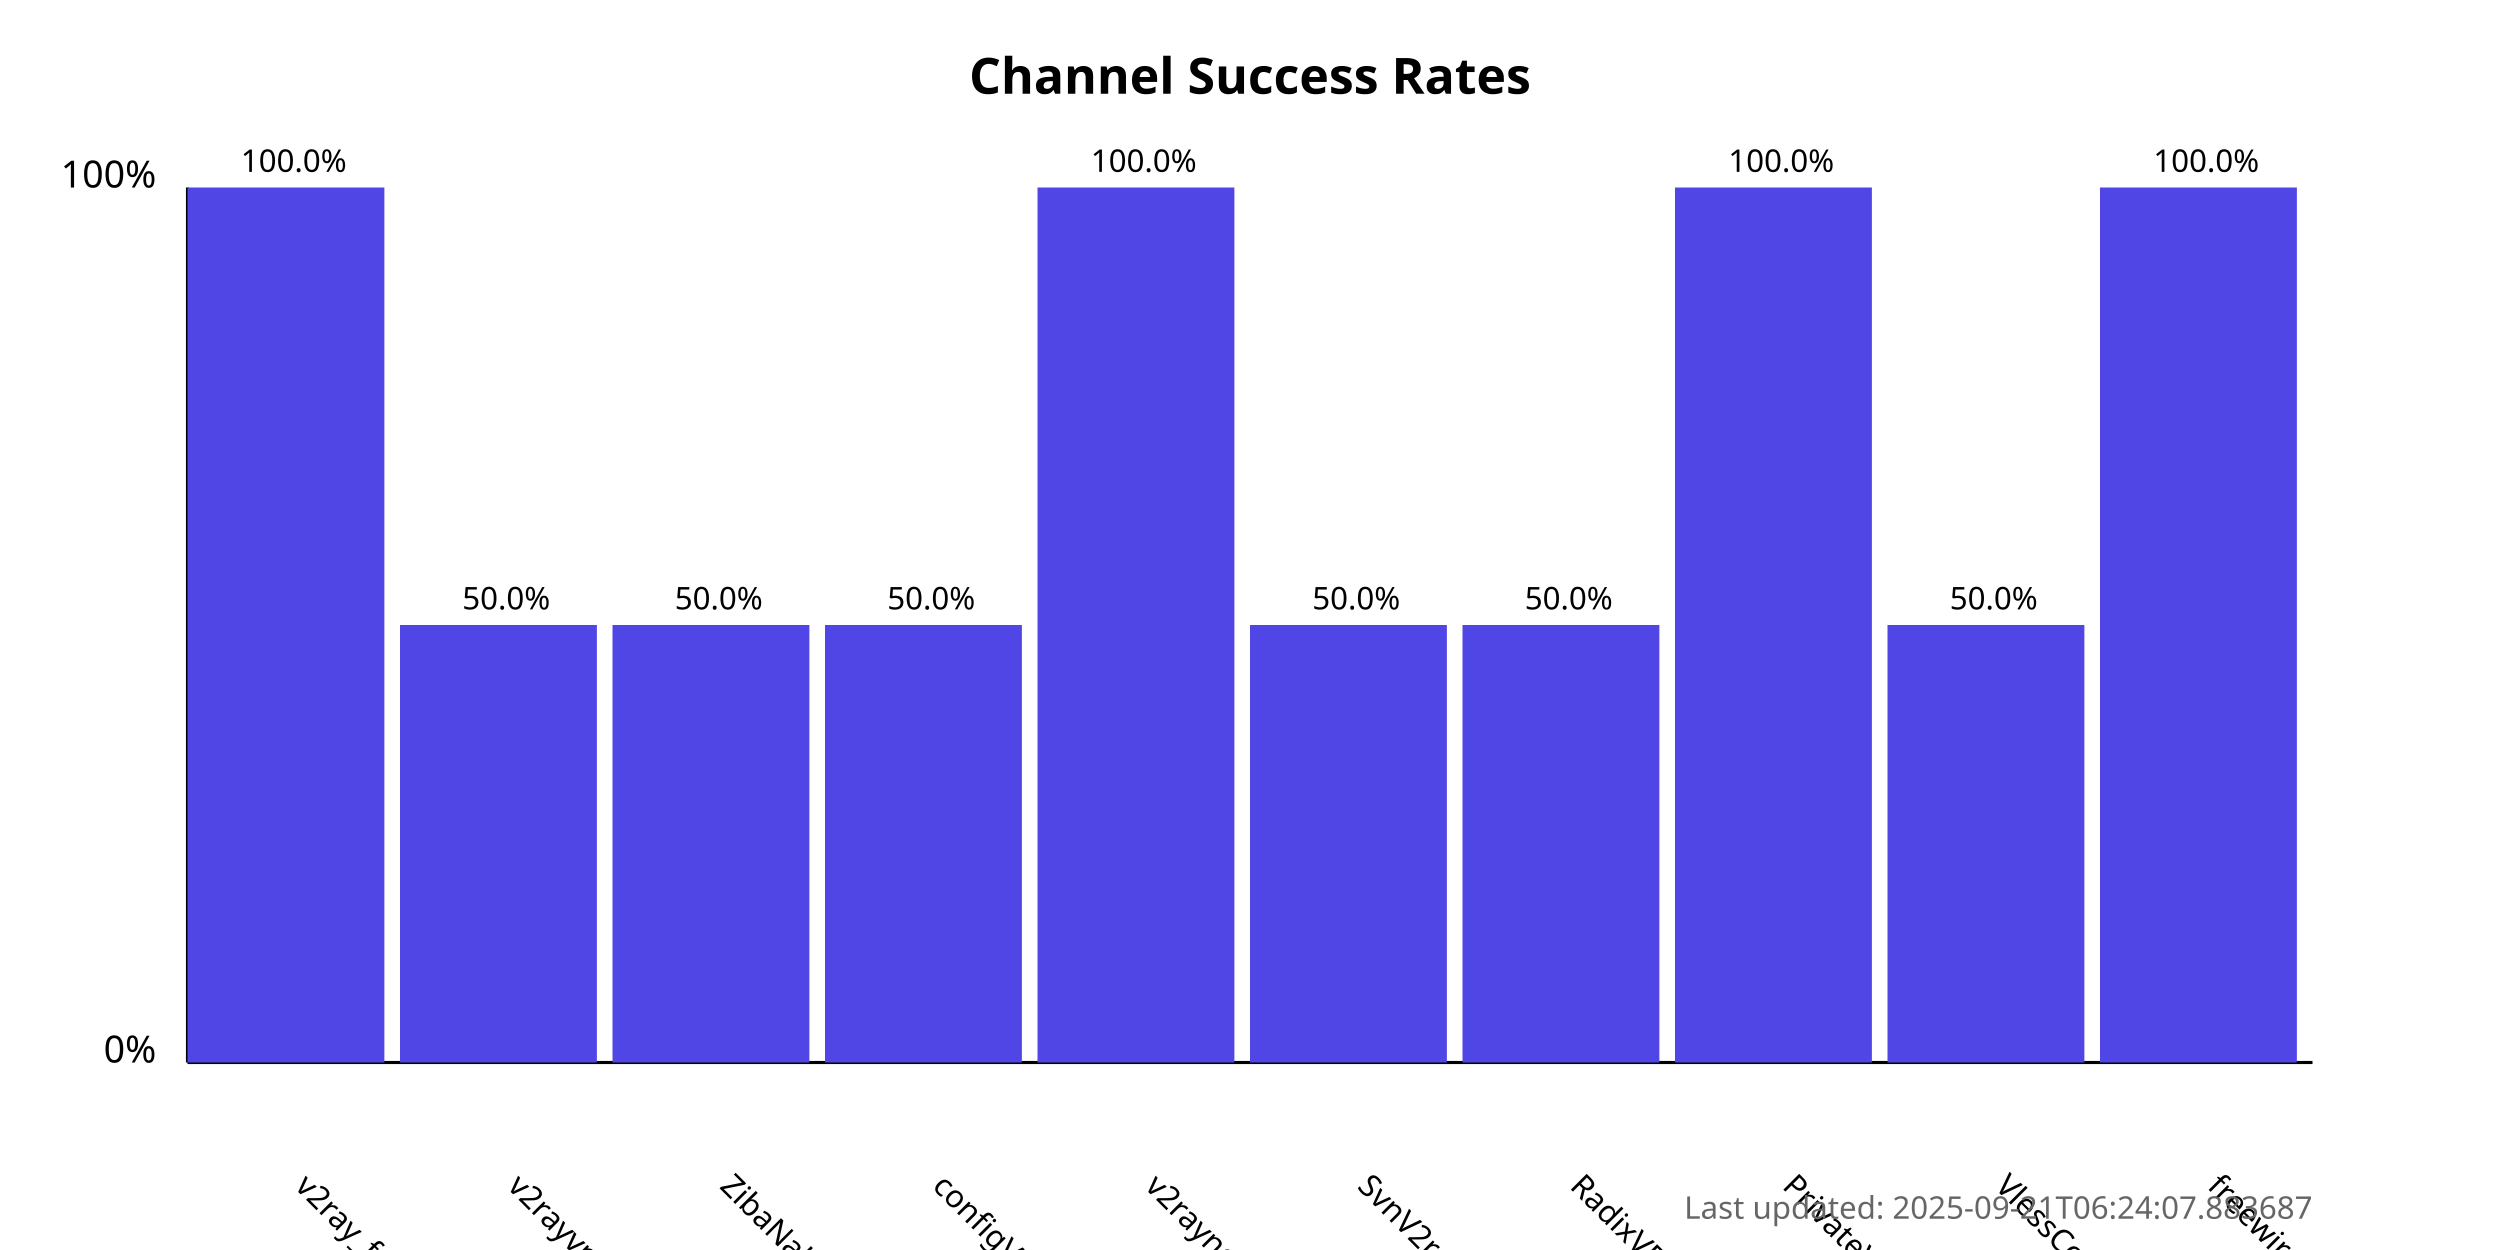
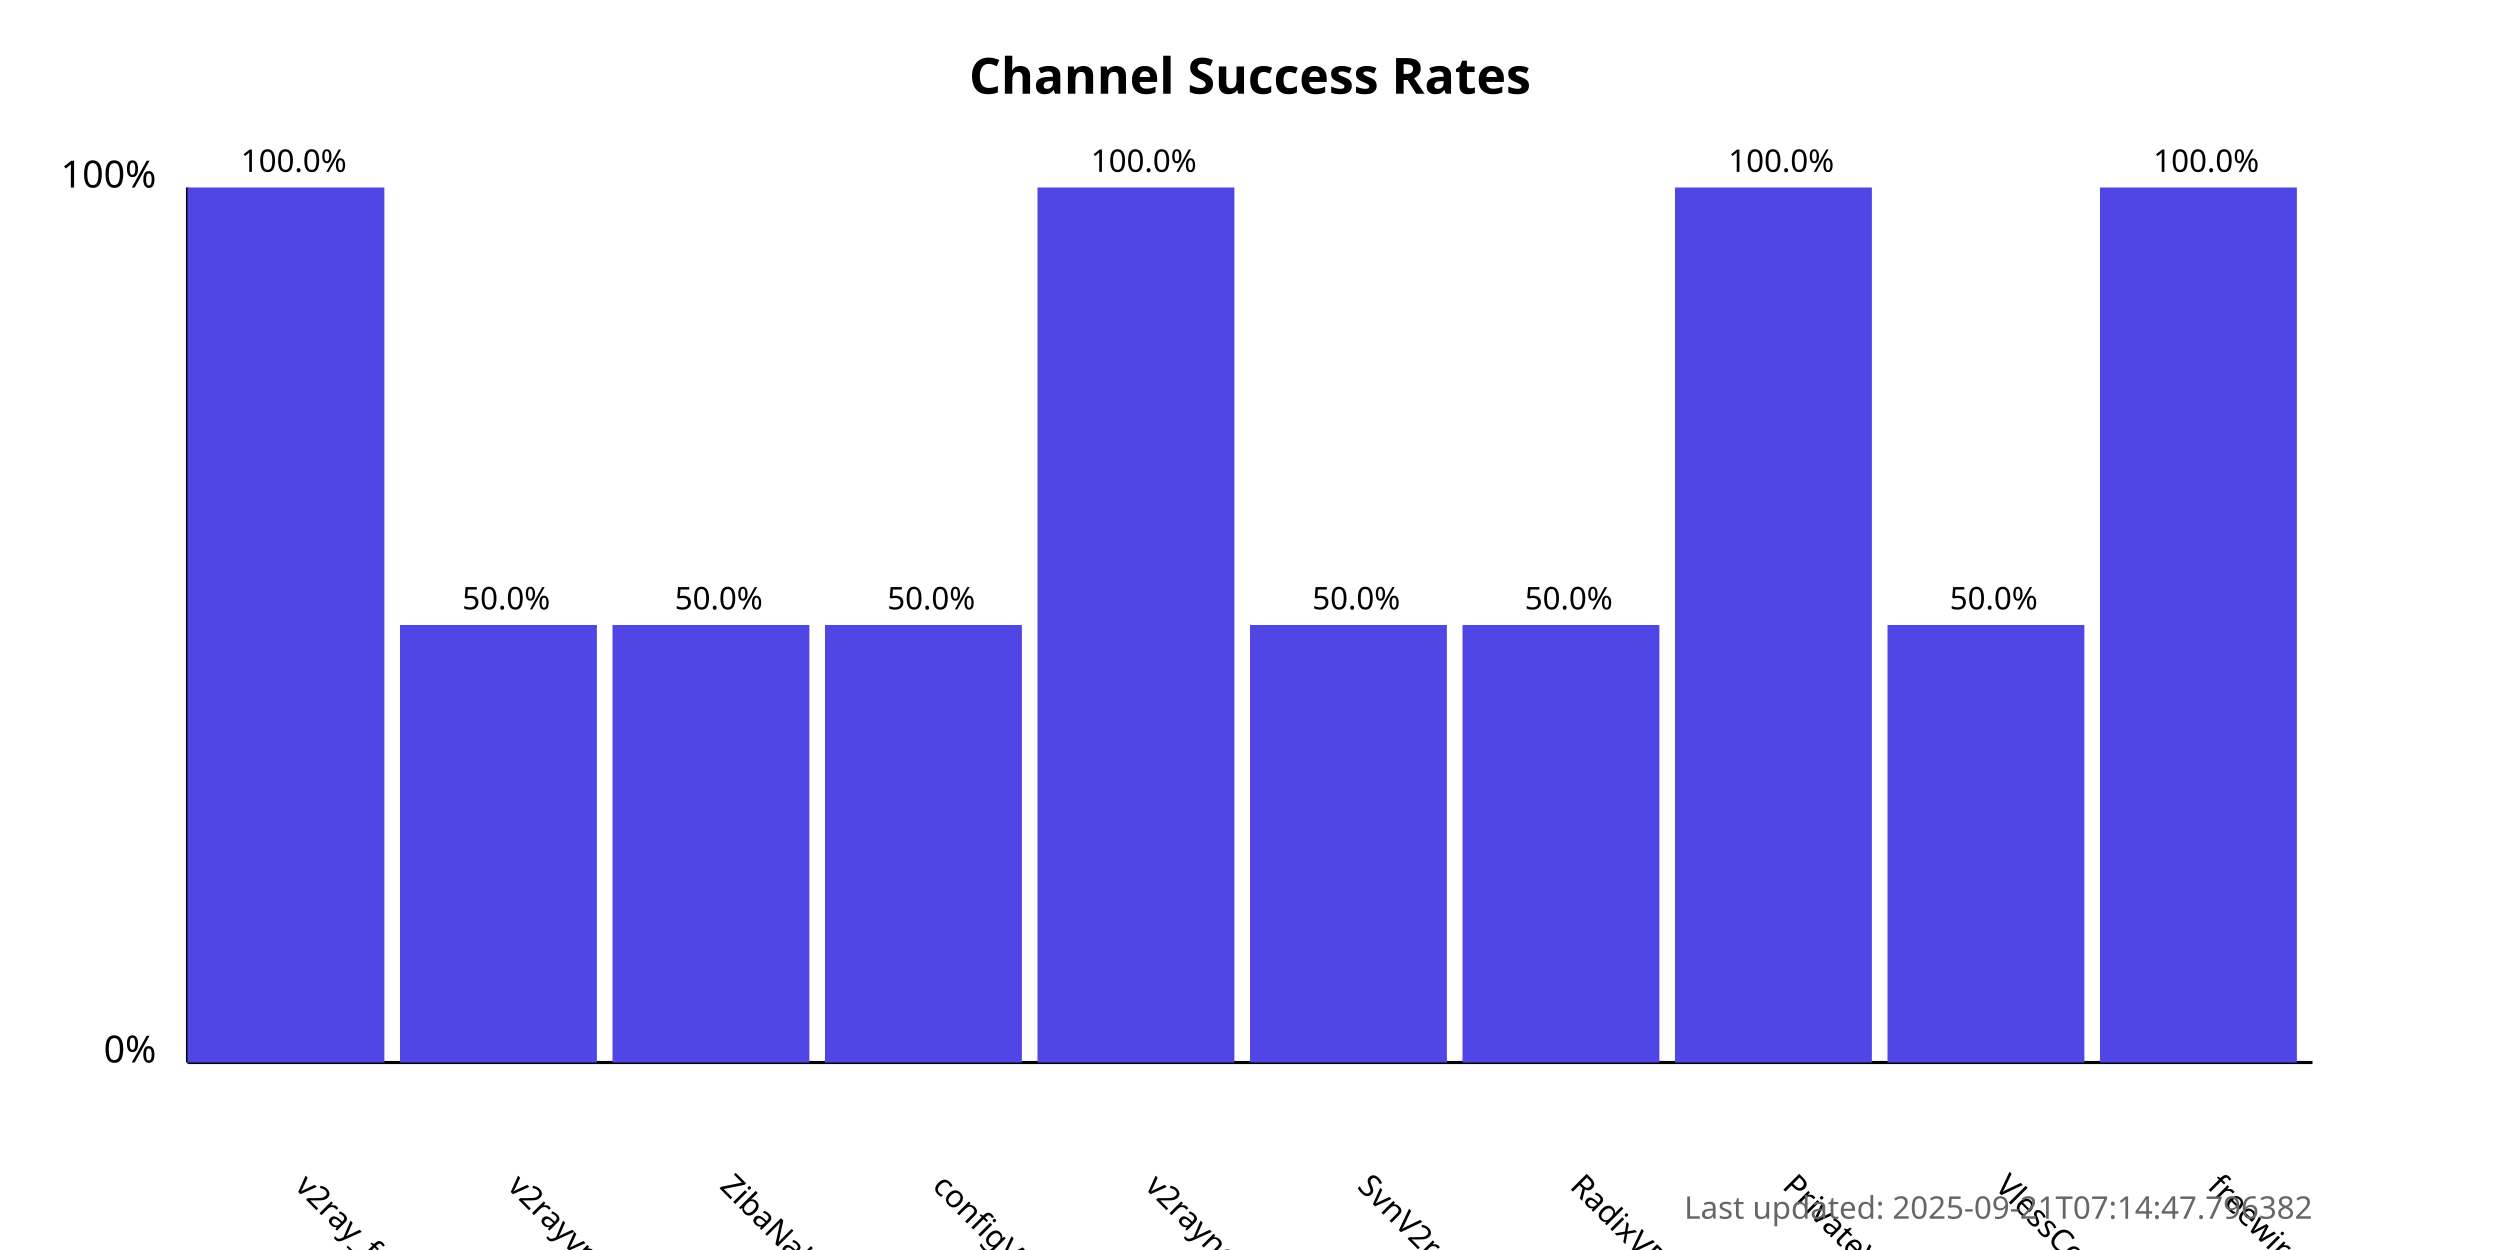
<svg xmlns="http://www.w3.org/2000/svg" width="800" height="400">
  <style>
            .chart-title { font: bold 16px sans-serif; }
            .axis-label { font: 12px sans-serif; }
            .tick-label { font: 10px sans-serif; }
            .bar { fill: #4f46e5; }
            .bar:hover { fill: #6366f1; }
            .timestamp { font: 10px sans-serif; fill: #666; }
        </style>
  <text x="400.0" y="30" text-anchor="middle" class="chart-title">
            Channel Success Rates
        </text>
  <line x1="60" y1="340" x2="60" y2="60" stroke="black" stroke-width="1" />
  <line x1="60" y1="340" x2="740" y2="340" stroke="black" stroke-width="1" />
  <text x="50" y="340" text-anchor="end" class="axis-label">0%</text>
  <text x="50" y="60" text-anchor="end" class="axis-label">100%</text>
  <g>
    <rect x="60" y="60.0" width="63.0" height="280.0" class="bar" />
    <text x="94.0" y="380" transform="rotate(45, 94.0, 380)" text-anchor="start" class="tick-label">
                v2ray_free_conf
            </text>
    <text x="94.0" y="55.0" text-anchor="middle" class="tick-label">
                100.0%
            </text>
  </g>
  <g>
    <rect x="128.0" y="200.0" width="63.0" height="140.0" class="bar" />
    <text x="162.0" y="380" transform="rotate(45, 162.0, 380)" text-anchor="start" class="tick-label">
                v2rayvpno
            </text>
    <text x="162.0" y="195.0" text-anchor="middle" class="tick-label">
                50.0%
            </text>
  </g>
  <g>
    <rect x="196.0" y="200.0" width="63.0" height="140.0" class="bar" />
    <text x="230.0" y="380" transform="rotate(45, 230.0, 380)" text-anchor="start" class="tick-label">
                ZibaNabz
            </text>
    <text x="230.0" y="195.0" text-anchor="middle" class="tick-label">
                50.0%
            </text>
  </g>
  <g>
    <rect x="264.0" y="200.0" width="63.0" height="140.0" class="bar" />
    <text x="298.0" y="380" transform="rotate(45, 298.0, 380)" text-anchor="start" class="tick-label">
                configV2rayForFree
            </text>
    <text x="298.0" y="195.0" text-anchor="middle" class="tick-label">
                50.0%
            </text>
  </g>
  <g>
    <rect x="332.0" y="60.0" width="63.0" height="280.0" class="bar" />
    <text x="366.0" y="380" transform="rotate(45, 366.0, 380)" text-anchor="start" class="tick-label">
                v2rayngvpn
            </text>
    <text x="366.0" y="55.0" text-anchor="middle" class="tick-label">
                100.0%
            </text>
  </g>
  <g>
    <rect x="400.0" y="200.0" width="63.0" height="140.0" class="bar" />
    <text x="434.0" y="380" transform="rotate(45, 434.0, 380)" text-anchor="start" class="tick-label">
                SvnV2ray
            </text>
    <text x="434.0" y="195.0" text-anchor="middle" class="tick-label">
                50.0%
            </text>
  </g>
  <g>
    <rect x="468.0" y="200.0" width="63.0" height="140.0" class="bar" />
    <text x="502.0" y="380" transform="rotate(45, 502.0, 380)" text-anchor="start" class="tick-label">
                RadixVPN
            </text>
    <text x="502.0" y="195.0" text-anchor="middle" class="tick-label">
                50.0%
            </text>
  </g>
  <g>
    <rect x="536.0" y="60.0" width="63.0" height="280.0" class="bar" />
    <text x="570.0" y="380" transform="rotate(45, 570.0, 380)" text-anchor="start" class="tick-label">
                PrivateVPNs
            </text>
    <text x="570.0" y="55.0" text-anchor="middle" class="tick-label">
                100.0%
            </text>
  </g>
  <g>
    <rect x="604.0" y="200.0" width="63.0" height="140.0" class="bar" />
    <text x="638.0" y="380" transform="rotate(45, 638.0, 380)" text-anchor="start" class="tick-label">
                VlessConfig
            </text>
    <text x="638.0" y="195.0" text-anchor="middle" class="tick-label">
                50.0%
            </text>
  </g>
  <g>
    <rect x="672.0" y="60.0" width="63.0" height="280.0" class="bar" />
    <text x="706.0" y="380" transform="rotate(45, 706.0, 380)" text-anchor="start" class="tick-label">
                freewireguard
            </text>
    <text x="706.0" y="55.0" text-anchor="middle" class="tick-label">
                100.0%
            </text>
  </g>
  <text x="740" y="390" text-anchor="end" class="timestamp">
-             Last updated: 2025-09-21T06:24:07.883687
+             Last updated: 2025-09-21T07:14:47.796382
        </text>
</svg>
